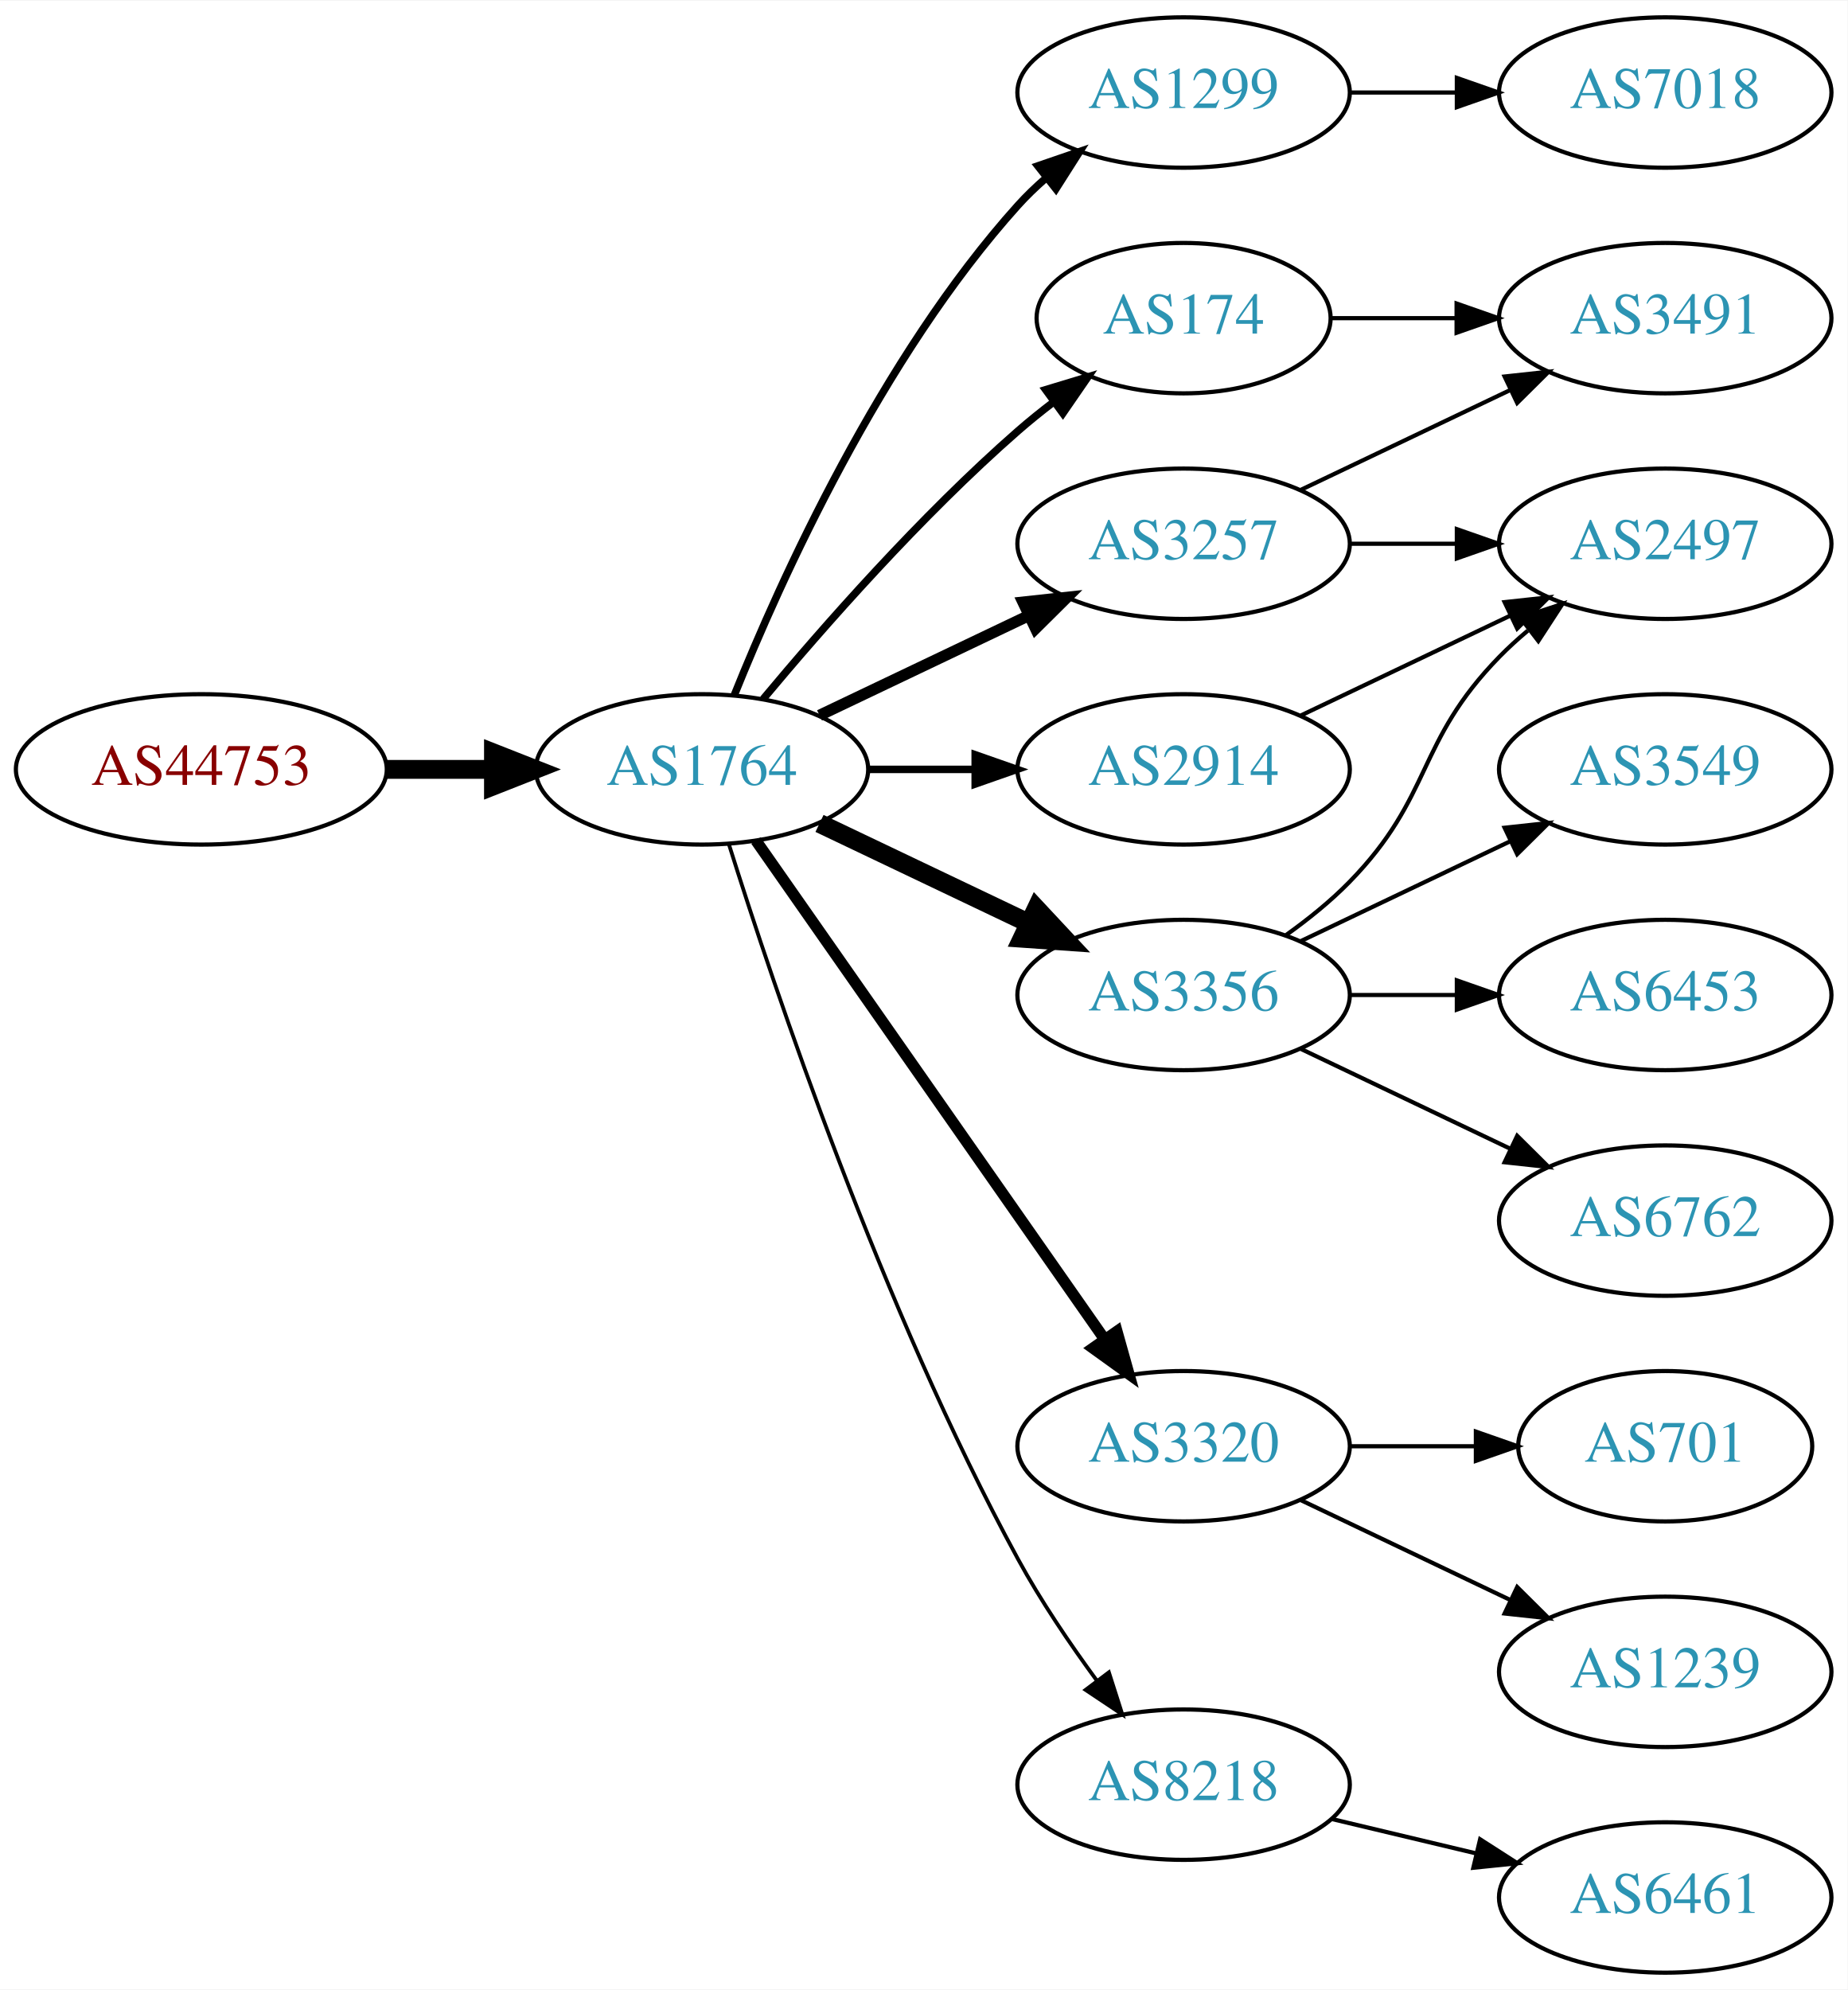
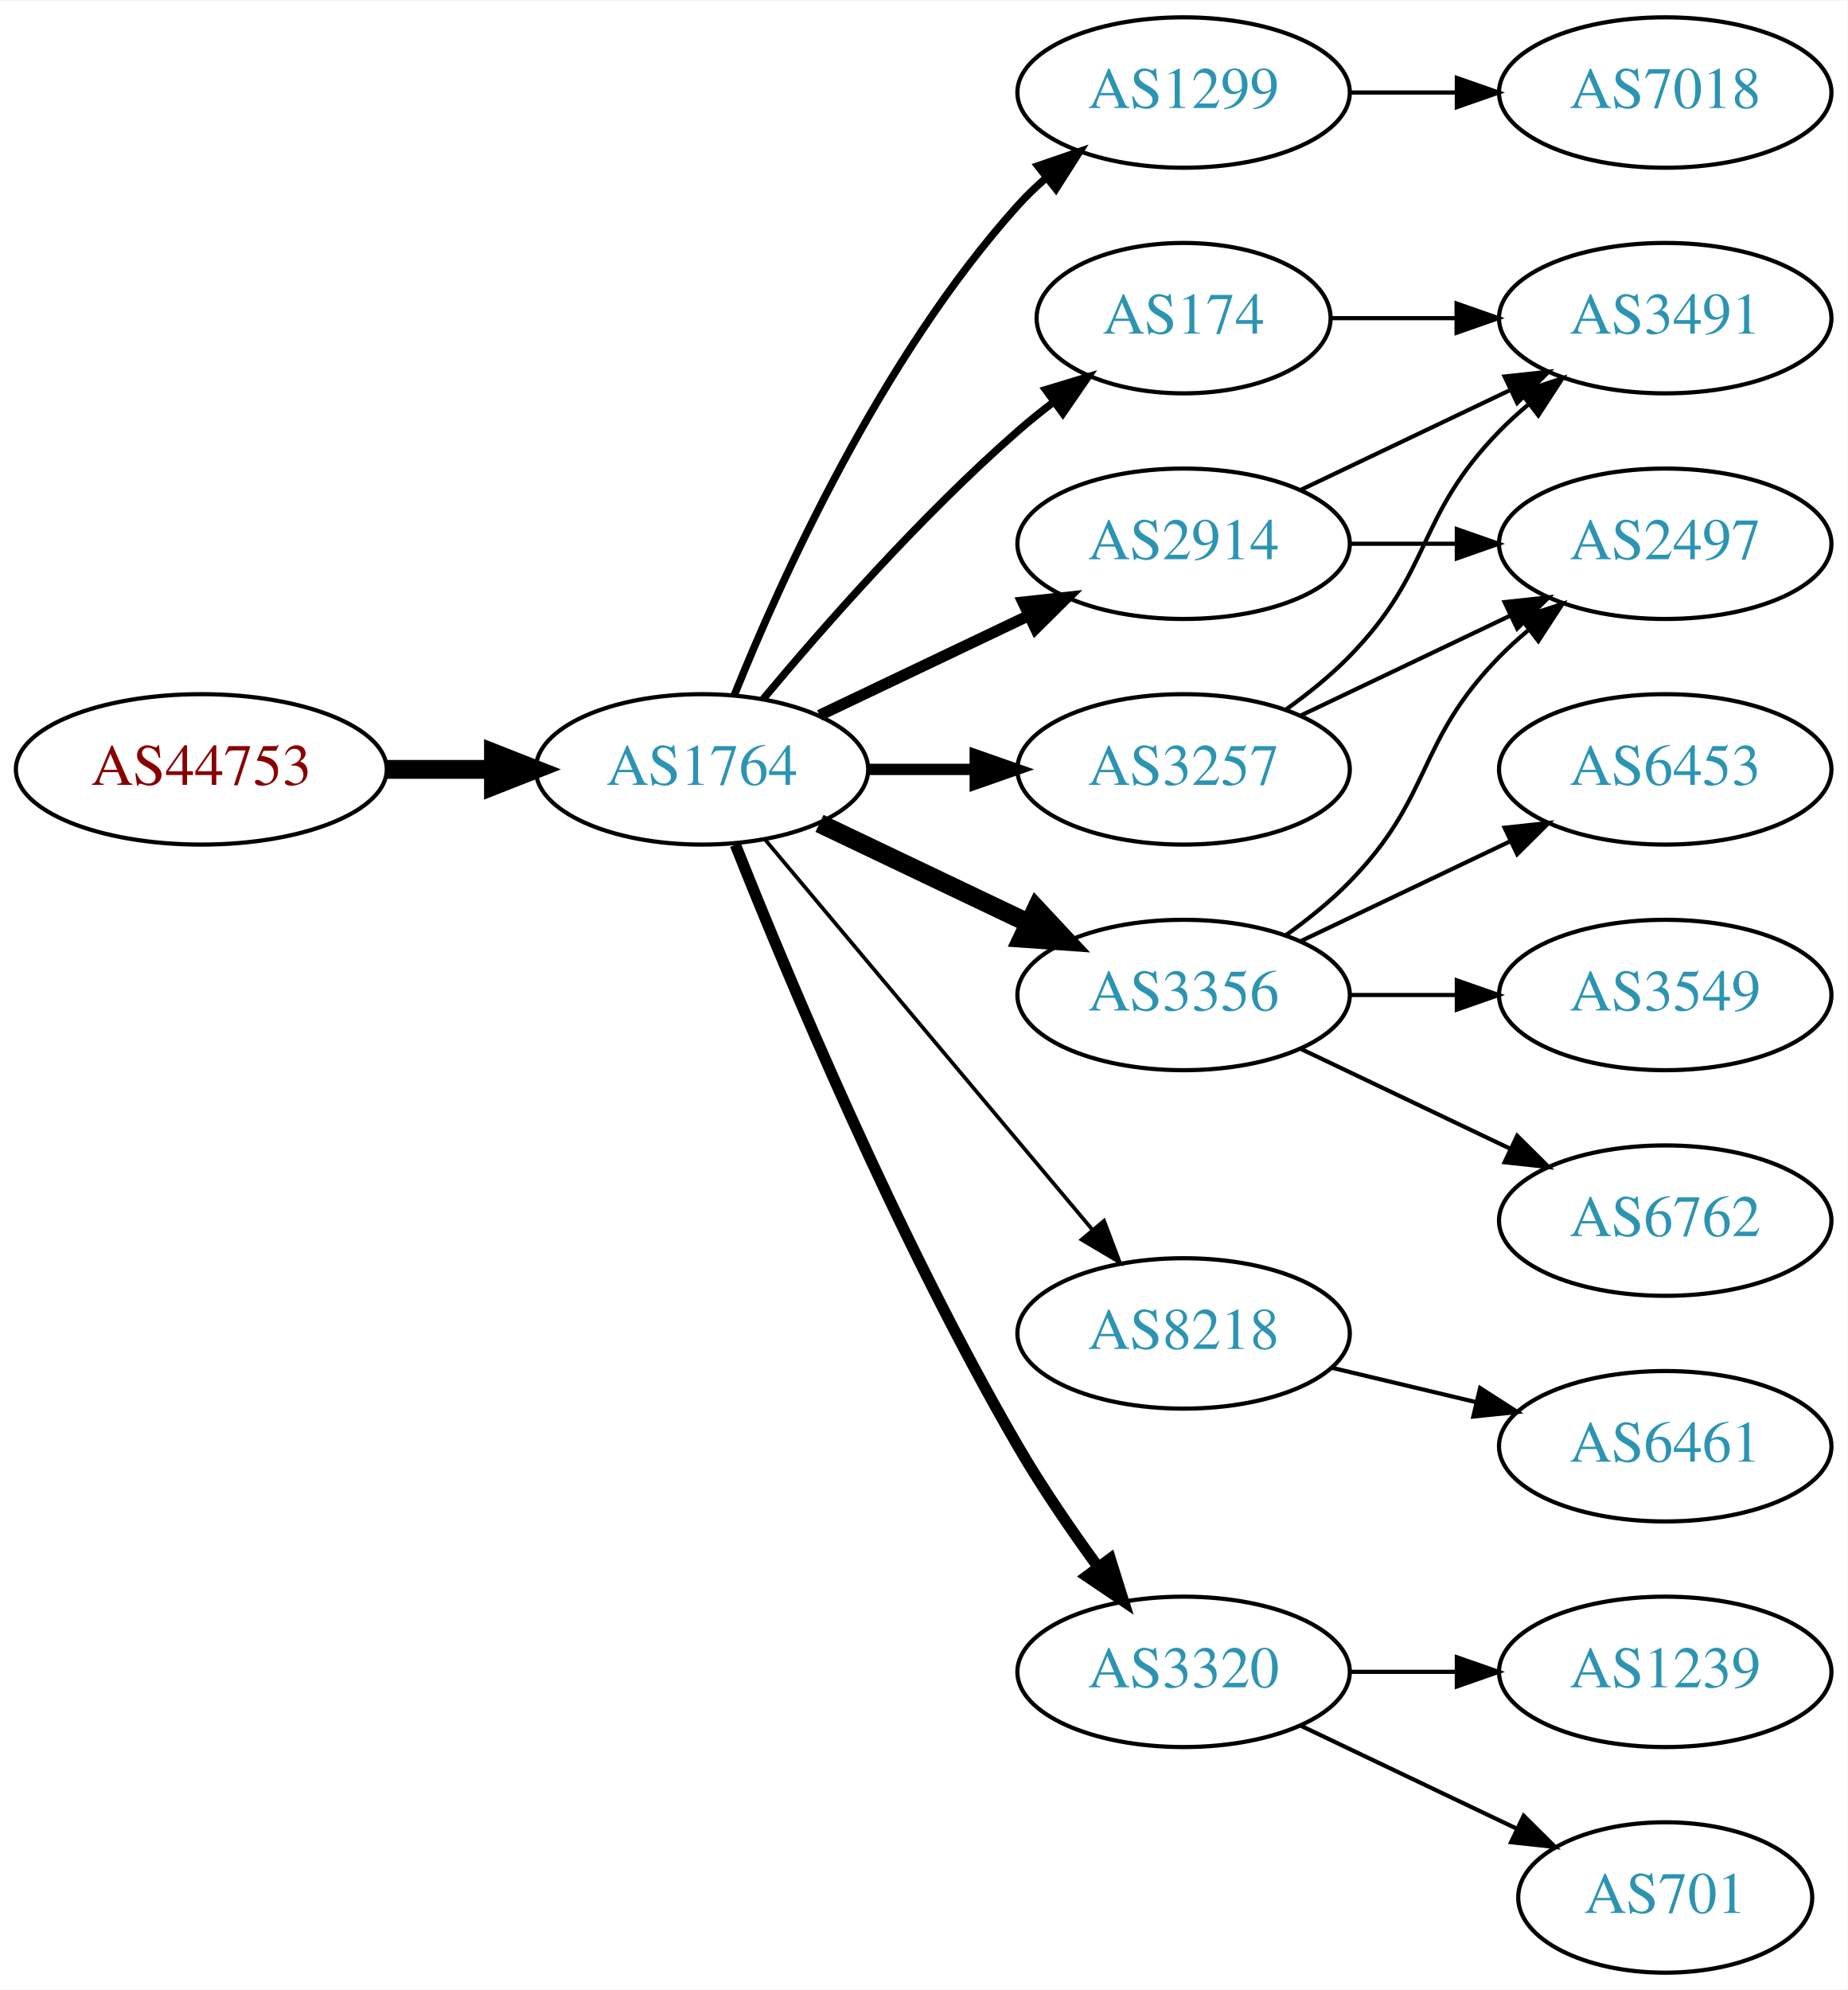
<svg xmlns="http://www.w3.org/2000/svg" xmlns:xlink="http://www.w3.org/1999/xlink" width="442pt" height="476pt" viewBox="0.00 0.00 442.27 476.00">
  <g id="graph0" class="graph" transform="scale(1 1) rotate(0) translate(4 472)">
    <polygon fill="white" stroke="none" points="-4,4 -4,-472 438.271,-472 438.271,4 -4,4" />
    <g id="node1" class="node">
      <g id="a_node1">
        <a xlink:href="/asn/44753" xlink:title="AS44753 ~ Bacher Systems EDV GmbH [AT]">
          <ellipse fill="#ffffff" stroke="black" cx="44.196" cy="-288" rx="44.393" ry="18" />
          <text text-anchor="middle" x="44.196" y="-284.3" font-family="Times,serif" font-size="14.00" fill="#880000">AS44753</text>
        </a>
      </g>
    </g>
    <g id="node2" class="node">
      <g id="a_node2">
        <a xlink:href="/asn/1764" xlink:title="AS1764 ~ NEXTLAYER-AS [AT]">
          <ellipse fill="#ffffff" stroke="black" cx="164.039" cy="-288" rx="39.794" ry="18" />
          <text text-anchor="middle" x="164.039" y="-284.3" font-family="Times,serif" font-size="14.00" fill="#2c94b3">AS1764</text>
        </a>
      </g>
    </g>
    <g id="edge1" class="edge">
      <path fill="none" stroke="black" stroke-width="4.5" d="M88.407,-288C96.72,-288 105.482,-288 113.965,-288" />
      <polygon fill="black" stroke="black" stroke-width="4.5" points="114.123,-291.938 124.123,-288 114.123,-284.063 114.123,-291.938" />
    </g>
    <g id="node3" class="node">
      <g id="a_node3">
        <a xlink:href="/asn/1299" xlink:title="AS1299 ~ Telia Carrier [EU]">
          <ellipse fill="#ffffff" stroke="black" cx="279.332" cy="-450" rx="39.794" ry="18" />
          <text text-anchor="middle" x="279.332" y="-446.3" font-family="Times,serif" font-size="14.00" fill="#2c94b3">AS1299</text>
        </a>
      </g>
    </g>
    <g id="edge2" class="edge">
      <path fill="none" stroke="black" stroke-width="1.8" d="M171.786,-305.787C182.837,-333.243 206.891,-386.578 239.685,-423 241.688,-425.224 243.906,-427.363 246.239,-429.397" />
      <polygon fill="black" stroke="black" stroke-width="1.8" points="244.437,-432.433 254.458,-435.873 248.769,-426.935 244.437,-432.433" />
    </g>
    <g id="node4" class="node">
      <g id="a_node4">
+         <a xlink:href="/asn/3356" xlink:title="AS3356 ~ Level 3 Parent, LLC [US]">
+           <ellipse fill="#ffffff" stroke="black" cx="279.332" cy="-234" rx="39.794" ry="18" />
+           <text text-anchor="middle" x="279.332" y="-230.3" font-family="Times,serif" font-size="14.00" fill="#2c94b3">AS3356</text>
+         </a>
+       </g>
+     </g>
+     <g id="edge3" class="edge">
+       <path fill="none" stroke="black" stroke-width="4.5" d="M192.175,-275.066C207.169,-267.919 225.99,-258.948 242.213,-251.215" />
+       <polygon fill="black" stroke="black" stroke-width="4.5" points="244.084,-254.686 251.417,-246.829 240.695,-247.577 244.084,-254.686" />
+     </g>
+     <g id="node5" class="node">
+       <g id="a_node5">
+         <a xlink:href="/asn/3257" xlink:title="AS3257 ~ GTT [DE]">
+           <ellipse fill="#ffffff" stroke="black" cx="279.332" cy="-288" rx="39.794" ry="18" />
+           <text text-anchor="middle" x="279.332" y="-284.3" font-family="Times,serif" font-size="14.00" fill="#2c94b3">AS3257</text>
+         </a>
+       </g>
+     </g>
+     <g id="edge4" class="edge">
+       <path fill="none" stroke="black" stroke-width="2.7" d="M203.711,-288C211.914,-288 220.678,-288 229.21,-288" />
+       <polygon fill="black" stroke="black" stroke-width="2.7" points="229.449,-291.5 239.449,-288 229.449,-284.5 229.449,-291.5" />
+     </g>
+     <g id="node6" class="node">
+       <g id="a_node6">
        <a xlink:href="/asn/174" xlink:title="AS174 ~ Cogent Communications [US]">
          <ellipse fill="#ffffff" stroke="black" cx="279.332" cy="-396" rx="35.194" ry="18" />
          <text text-anchor="middle" x="279.332" y="-392.3" font-family="Times,serif" font-size="14.00" fill="#2c94b3">AS174</text>
        </a>
      </g>
    </g>
-     <g id="edge3" class="edge">
+     <g id="edge5" class="edge">
      <path fill="none" stroke="black" stroke-width="1.8" d="M178.669,-304.817C192.951,-321.929 216.498,-348.745 239.685,-369 242.355,-371.332 245.228,-373.648 248.158,-375.886" />
      <polygon fill="black" stroke="black" stroke-width="1.8" points="246.309,-378.87 256.449,-381.939 250.436,-373.216 246.309,-378.87" />
-     </g>
-     <g id="node5" class="node">
-       <g id="a_node5">
-         <a xlink:href="/asn/3257" xlink:title="AS3257 ~ GTT [DE]">
-           <ellipse fill="#ffffff" stroke="black" cx="279.332" cy="-342" rx="39.794" ry="18" />
-           <text text-anchor="middle" x="279.332" y="-338.3" font-family="Times,serif" font-size="14.00" fill="#2c94b3">AS3257</text>
-         </a>
-       </g>
-     </g>
-     <g id="edge4" class="edge">
-       <path fill="none" stroke="black" stroke-width="2.7" d="M192.175,-300.934C207.169,-308.081 225.99,-317.052 242.213,-324.785" />
-       <polygon fill="black" stroke="black" stroke-width="2.7" points="240.884,-328.028 251.417,-329.171 243.895,-321.709 240.884,-328.028" />
-     </g>
-     <g id="node6" class="node">
-       <g id="a_node6">
-         <a xlink:href="/asn/3356" xlink:title="AS3356 ~ Level 3 Parent, LLC [US]">
-           <ellipse fill="#ffffff" stroke="black" cx="279.332" cy="-234" rx="39.794" ry="18" />
-           <text text-anchor="middle" x="279.332" y="-230.3" font-family="Times,serif" font-size="14.00" fill="#2c94b3">AS3356</text>
-         </a>
-       </g>
-     </g>
-     <g id="edge5" class="edge">
-       <path fill="none" stroke="black" stroke-width="4.5" d="M192.175,-275.066C207.169,-267.919 225.99,-258.948 242.213,-251.215" />
-       <polygon fill="black" stroke="black" stroke-width="4.5" points="244.084,-254.686 251.417,-246.829 240.695,-247.577 244.084,-254.686" />
    </g>
    <g id="node7" class="node">
      <g id="a_node7">
        <a xlink:href="/asn/2914" xlink:title="AS2914 ~ NTT America, Inc. [US]">
-           <ellipse fill="#ffffff" stroke="black" cx="279.332" cy="-288" rx="39.794" ry="18" />
-           <text text-anchor="middle" x="279.332" y="-284.3" font-family="Times,serif" font-size="14.00" fill="#2c94b3">AS2914</text>
+           <ellipse fill="#ffffff" stroke="black" cx="279.332" cy="-342" rx="39.794" ry="18" />
+           <text text-anchor="middle" x="279.332" y="-338.3" font-family="Times,serif" font-size="14.00" fill="#2c94b3">AS2914</text>
        </a>
      </g>
    </g>
    <g id="edge6" class="edge">
-       <path fill="none" stroke="black" stroke-width="1.8" d="M203.711,-288C211.914,-288 220.678,-288 229.21,-288" />
-       <polygon fill="black" stroke="black" stroke-width="1.8" points="229.449,-291.5 239.449,-288 229.449,-284.5 229.449,-291.5" />
+       <path fill="none" stroke="black" stroke-width="2.7" d="M192.175,-300.934C207.169,-308.081 225.99,-317.052 242.213,-324.785" />
+       <polygon fill="black" stroke="black" stroke-width="2.7" points="240.884,-328.028 251.417,-329.171 243.895,-321.709 240.884,-328.028" />
    </g>
    <g id="node8" class="node">
      <g id="a_node8">
-         <a xlink:href="/asn/3320" xlink:title="AS3320 ~ DTAG [DE]">
-           <ellipse fill="#ffffff" stroke="black" cx="279.332" cy="-126" rx="39.794" ry="18" />
-           <text text-anchor="middle" x="279.332" y="-122.3" font-family="Times,serif" font-size="14.00" fill="#2c94b3">AS3320</text>
+         <a xlink:href="/asn/8218" xlink:title="AS8218 ~ legacy Neotelecoms [FR]">
+           <ellipse fill="#ffffff" stroke="black" cx="279.332" cy="-153" rx="39.794" ry="18" />
+           <text text-anchor="middle" x="279.332" y="-149.3" font-family="Times,serif" font-size="14.00" fill="#2c94b3">AS8218</text>
        </a>
      </g>
    </g>
    <g id="edge7" class="edge">
-       <path fill="none" stroke="black" stroke-width="2.7" d="M176.949,-270.969C196.871,-242.483 237.06,-185.015 260.41,-151.626" />
-       <polygon fill="black" stroke="black" stroke-width="2.7" points="263.377,-153.491 266.24,-143.29 257.641,-149.479 263.377,-153.491" />
+       <path fill="none" stroke="black" stroke-width="0.9" d="M179.158,-271.175C198.833,-247.731 234.637,-205.066 257.415,-177.924" />
+       <polygon fill="black" stroke="black" stroke-width="0.9" points="260.287,-179.947 264.034,-170.037 254.925,-175.447 260.287,-179.947" />
    </g>
    <g id="node9" class="node">
      <g id="a_node9">
-         <a xlink:href="/asn/8218" xlink:title="AS8218 ~ legacy Neotelecoms [FR]">
-           <ellipse fill="#ffffff" stroke="black" cx="279.332" cy="-45" rx="39.794" ry="18" />
-           <text text-anchor="middle" x="279.332" y="-41.3" font-family="Times,serif" font-size="14.00" fill="#2c94b3">AS8218</text>
+         <a xlink:href="/asn/3320" xlink:title="AS3320 ~ DTAG [DE]">
+           <ellipse fill="#ffffff" stroke="black" cx="279.332" cy="-72" rx="39.794" ry="18" />
+           <text text-anchor="middle" x="279.332" y="-68.3" font-family="Times,serif" font-size="14.00" fill="#2c94b3">AS3320</text>
        </a>
      </g>
    </g>
    <g id="edge8" class="edge">
-       <path fill="none" stroke="black" stroke-width="0.9" d="M170.46,-270.159C181.231,-235.854 207.122,-158.797 239.685,-99 245.117,-89.026 252.091,-78.731 258.617,-69.84" />
-       <polygon fill="black" stroke="black" stroke-width="0.9" points="261.45,-71.895 264.67,-61.802 255.858,-67.684 261.45,-71.895" />
-     </g>
-     <g id="node15" class="node">
-       <g id="a_node15">
+       <path fill="none" stroke="black" stroke-width="2.7" d="M172.042,-269.949C184.169,-239.43 210.587,-176.067 239.685,-126 245.392,-116.181 252.43,-105.922 258.929,-97.016" />
+       <polygon fill="black" stroke="black" stroke-width="2.7" points="261.77,-99.061 264.934,-88.95 256.155,-94.881 261.77,-99.061" />
+     </g>
+     <g id="node16" class="node">
+       <g id="a_node16">
        <a xlink:href="/asn/7018" xlink:title="AS7018 ~ AT&amp;T Services, Inc. [US]">
          <ellipse fill="#ffffff" stroke="black" cx="394.625" cy="-450" rx="39.794" ry="18" />
          <text text-anchor="middle" x="394.625" y="-446.3" font-family="Times,serif" font-size="14.00" fill="#2c94b3">AS7018</text>
        </a>
      </g>
    </g>
-     <g id="edge16" class="edge">
+     <g id="edge19" class="edge">
      <path fill="none" stroke="black" d="M319.004,-450C327.207,-450 335.971,-450 344.503,-450" />
      <polygon fill="black" stroke="black" points="344.742,-453.5 354.742,-450 344.742,-446.5 344.742,-453.5" />
    </g>
    <g id="node11" class="node">
      <g id="a_node11">
-         <a xlink:href="/asn/3491" xlink:title="AS3491 ~ PCCW Global, Inc. [US]">
-           <ellipse fill="#ffffff" stroke="black" cx="394.625" cy="-396" rx="39.794" ry="18" />
-           <text text-anchor="middle" x="394.625" y="-392.3" font-family="Times,serif" font-size="14.00" fill="#2c94b3">AS3491</text>
-         </a>
-       </g>
-     </g>
-     <g id="edge17" class="edge">
-       <path fill="none" stroke="black" d="M314.631,-396C324.008,-396 334.358,-396 344.393,-396" />
-       <polygon fill="black" stroke="black" points="344.681,-399.5 354.681,-396 344.681,-392.5 344.681,-399.5" />
-     </g>
-     <g id="node10" class="node">
-       <g id="a_node10">
        <a xlink:href="/asn/2497" xlink:title="AS2497 ~ Internet Initiative Japan Inc. [JP]">
          <ellipse fill="#ffffff" stroke="black" cx="394.625" cy="-342" rx="39.794" ry="18" />
          <text text-anchor="middle" x="394.625" y="-338.3" font-family="Times,serif" font-size="14.00" fill="#2c94b3">AS2497</text>
        </a>
      </g>
    </g>
-     <g id="edge9" class="edge">
-       <path fill="none" stroke="black" d="M319.004,-342C327.207,-342 335.971,-342 344.503,-342" />
-       <polygon fill="black" stroke="black" points="344.742,-345.5 354.742,-342 344.742,-338.5 344.742,-345.5" />
-     </g>
-     <g id="edge10" class="edge">
-       <path fill="none" stroke="black" d="M307.468,-354.934C322.462,-362.081 341.283,-371.052 357.506,-378.785" />
-       <polygon fill="black" stroke="black" points="356.177,-382.028 366.71,-383.171 359.188,-375.709 356.177,-382.028" />
-     </g>
-     <g id="edge14" class="edge">
+     <g id="edge12" class="edge">
      <path fill="none" stroke="black" d="M303.926,-248.389C309.182,-252.148 314.513,-256.437 318.978,-261 339.151,-281.617 334.806,-294.383 354.978,-315 357.071,-317.139 359.354,-319.218 361.731,-321.21" />
      <polygon fill="black" stroke="black" points="359.974,-324.275 370.031,-327.611 364.249,-318.732 359.974,-324.275" />
    </g>
    <g id="node12" class="node">
      <g id="a_node12">
-         <a xlink:href="/asn/3549" xlink:title="AS3549 ~ Level 3 Parent, LLC [US]">
+         <a xlink:href="/asn/6453" xlink:title="AS6453 ~ TATA COMMUNICATIONS (AMERICA) INC [US]">
          <ellipse fill="#ffffff" stroke="black" cx="394.625" cy="-288" rx="39.794" ry="18" />
-           <text text-anchor="middle" x="394.625" y="-284.3" font-family="Times,serif" font-size="14.00" fill="#2c94b3">AS3549</text>
-         </a>
-       </g>
-     </g>
-     <g id="edge11" class="edge">
+           <text text-anchor="middle" x="394.625" y="-284.3" font-family="Times,serif" font-size="14.00" fill="#2c94b3">AS6453</text>
+         </a>
+       </g>
+     </g>
+     <g id="edge13" class="edge">
      <path fill="none" stroke="black" d="M307.468,-246.934C322.462,-254.081 341.283,-263.052 357.506,-270.785" />
      <polygon fill="black" stroke="black" points="356.177,-274.028 366.71,-275.171 359.188,-267.709 356.177,-274.028" />
    </g>
    <g id="node13" class="node">
      <g id="a_node13">
-         <a xlink:href="/asn/6453" xlink:title="AS6453 ~ TATA COMMUNICATIONS (AMERICA) INC [US]">
+         <a xlink:href="/asn/3549" xlink:title="AS3549 ~ Level 3 Parent, LLC [US]">
          <ellipse fill="#ffffff" stroke="black" cx="394.625" cy="-234" rx="39.794" ry="18" />
-           <text text-anchor="middle" x="394.625" y="-230.3" font-family="Times,serif" font-size="14.00" fill="#2c94b3">AS6453</text>
-         </a>
-       </g>
-     </g>
-     <g id="edge12" class="edge">
+           <text text-anchor="middle" x="394.625" y="-230.3" font-family="Times,serif" font-size="14.00" fill="#2c94b3">AS3549</text>
+         </a>
+       </g>
+     </g>
+     <g id="edge14" class="edge">
      <path fill="none" stroke="black" d="M319.004,-234C327.207,-234 335.971,-234 344.503,-234" />
      <polygon fill="black" stroke="black" points="344.742,-237.5 354.742,-234 344.742,-230.5 344.742,-237.5" />
    </g>
    <g id="node14" class="node">
      <g id="a_node14">
        <a xlink:href="/asn/6762" xlink:title="AS6762 ~ TELECOM ITALIA SPARKLE S.p.A. [IT]">
          <ellipse fill="#ffffff" stroke="black" cx="394.625" cy="-180" rx="39.794" ry="18" />
          <text text-anchor="middle" x="394.625" y="-176.3" font-family="Times,serif" font-size="14.00" fill="#2c94b3">AS6762</text>
        </a>
      </g>
    </g>
-     <g id="edge13" class="edge">
+     <g id="edge15" class="edge">
      <path fill="none" stroke="black" d="M307.468,-221.066C322.462,-213.919 341.283,-204.948 357.506,-197.215" />
      <polygon fill="black" stroke="black" points="359.188,-200.291 366.71,-192.829 356.177,-193.972 359.188,-200.291" />
    </g>
-     <g id="edge15" class="edge">
+     <g id="node10" class="node">
+       <g id="a_node10">
+         <a xlink:href="/asn/3491" xlink:title="AS3491 ~ PCCW Global, Inc. [US]">
+           <ellipse fill="#ffffff" stroke="black" cx="394.625" cy="-396" rx="39.794" ry="18" />
+           <text text-anchor="middle" x="394.625" y="-392.3" font-family="Times,serif" font-size="14.00" fill="#2c94b3">AS3491</text>
+         </a>
+       </g>
+     </g>
+     <g id="edge9" class="edge">
+       <path fill="none" stroke="black" d="M303.926,-302.389C309.182,-306.148 314.513,-310.437 318.978,-315 339.151,-335.617 334.806,-348.383 354.978,-369 357.071,-371.139 359.354,-373.218 361.731,-375.21" />
+       <polygon fill="black" stroke="black" points="359.974,-378.275 370.031,-381.611 364.249,-372.732 359.974,-378.275" />
+     </g>
+     <g id="edge10" class="edge">
      <path fill="none" stroke="black" d="M307.468,-300.934C322.462,-308.081 341.283,-317.052 357.506,-324.785" />
      <polygon fill="black" stroke="black" points="356.177,-328.028 366.71,-329.171 359.188,-321.709 356.177,-328.028" />
    </g>
-     <g id="node16" class="node">
-       <g id="a_node16">
-         <a xlink:href="/asn/701" xlink:title="AS701 ~ UUNET [US]">
-           <ellipse fill="#ffffff" stroke="black" cx="394.625" cy="-126" rx="35.194" ry="18" />
-           <text text-anchor="middle" x="394.625" y="-122.3" font-family="Times,serif" font-size="14.00" fill="#2c94b3">AS701</text>
+     <g id="edge11" class="edge">
+       <path fill="none" stroke="black" d="M314.631,-396C324.008,-396 334.358,-396 344.393,-396" />
+       <polygon fill="black" stroke="black" points="344.681,-399.5 354.681,-396 344.681,-392.5 344.681,-399.5" />
+     </g>
+     <g id="edge17" class="edge">
+       <path fill="none" stroke="black" d="M307.468,-354.934C322.462,-362.081 341.283,-371.052 357.506,-378.785" />
+       <polygon fill="black" stroke="black" points="356.177,-382.028 366.71,-383.171 359.188,-375.709 356.177,-382.028" />
+     </g>
+     <g id="edge16" class="edge">
+       <path fill="none" stroke="black" d="M319.004,-342C327.207,-342 335.971,-342 344.503,-342" />
+       <polygon fill="black" stroke="black" points="344.742,-345.5 354.742,-342 344.742,-338.5 344.742,-345.5" />
+     </g>
+     <g id="node15" class="node">
+       <g id="a_node15">
+         <a xlink:href="/asn/6461" xlink:title="AS6461 ~ Zayo Bandwidth [US]">
+           <ellipse fill="#ffffff" stroke="black" cx="394.625" cy="-126" rx="39.794" ry="18" />
+           <text text-anchor="middle" x="394.625" y="-122.3" font-family="Times,serif" font-size="14.00" fill="#2c94b3">AS6461</text>
        </a>
      </g>
    </g>
    <g id="edge18" class="edge">
-       <path fill="none" stroke="black" d="M319.004,-126C328.709,-126 339.2,-126 349.163,-126" />
-       <polygon fill="black" stroke="black" points="349.299,-129.5 359.299,-126 349.299,-122.5 349.299,-129.5" />
+       <path fill="none" stroke="black" d="M314.939,-144.752C325.81,-142.162 337.964,-139.265 349.407,-136.538" />
+       <polygon fill="black" stroke="black" points="350.313,-139.92 359.229,-134.197 348.69,-133.111 350.313,-139.92" />
    </g>
    <g id="node17" class="node">
      <g id="a_node17">
+         <a xlink:href="/asn/701" xlink:title="AS701 ~ UUNET [US]">
+           <ellipse fill="#ffffff" stroke="black" cx="394.625" cy="-18" rx="35.194" ry="18" />
+           <text text-anchor="middle" x="394.625" y="-14.3" font-family="Times,serif" font-size="14.00" fill="#2c94b3">AS701</text>
+         </a>
+       </g>
+     </g>
+     <g id="edge20" class="edge">
+       <path fill="none" stroke="black" d="M307.468,-59.066C322.9,-51.71 342.385,-42.423 358.92,-34.541" />
+       <polygon fill="black" stroke="black" points="360.741,-37.551 368.262,-30.089 357.729,-31.232 360.741,-37.551" />
+     </g>
+     <g id="node18" class="node">
+       <g id="a_node18">
        <a xlink:href="/asn/1239" xlink:title="AS1239 ~ Sprint [US]">
          <ellipse fill="#ffffff" stroke="black" cx="394.625" cy="-72" rx="39.794" ry="18" />
          <text text-anchor="middle" x="394.625" y="-68.3" font-family="Times,serif" font-size="14.00" fill="#2c94b3">AS1239</text>
        </a>
      </g>
    </g>
-     <g id="edge19" class="edge">
-       <path fill="none" stroke="black" d="M307.468,-113.066C322.462,-105.919 341.283,-96.948 357.506,-89.215" />
-       <polygon fill="black" stroke="black" points="359.188,-92.291 366.71,-84.829 356.177,-85.972 359.188,-92.291" />
-     </g>
-     <g id="node18" class="node">
-       <g id="a_node18">
-         <a xlink:href="/asn/6461" xlink:title="AS6461 ~ Zayo Bandwidth [US]">
-           <ellipse fill="#ffffff" stroke="black" cx="394.625" cy="-18" rx="39.794" ry="18" />
-           <text text-anchor="middle" x="394.625" y="-14.3" font-family="Times,serif" font-size="14.00" fill="#2c94b3">AS6461</text>
-         </a>
-       </g>
-     </g>
-     <g id="edge20" class="edge">
-       <path fill="none" stroke="black" d="M314.939,-36.752C325.81,-34.162 337.964,-31.265 349.407,-28.538" />
-       <polygon fill="black" stroke="black" points="350.313,-31.92 359.229,-26.197 348.69,-25.111 350.313,-31.92" />
+     <g id="edge21" class="edge">
+       <path fill="none" stroke="black" d="M319.004,-72C327.207,-72 335.971,-72 344.503,-72" />
+       <polygon fill="black" stroke="black" points="344.742,-75.5 354.742,-72 344.742,-68.5 344.742,-75.5" />
    </g>
  </g>
</svg>
